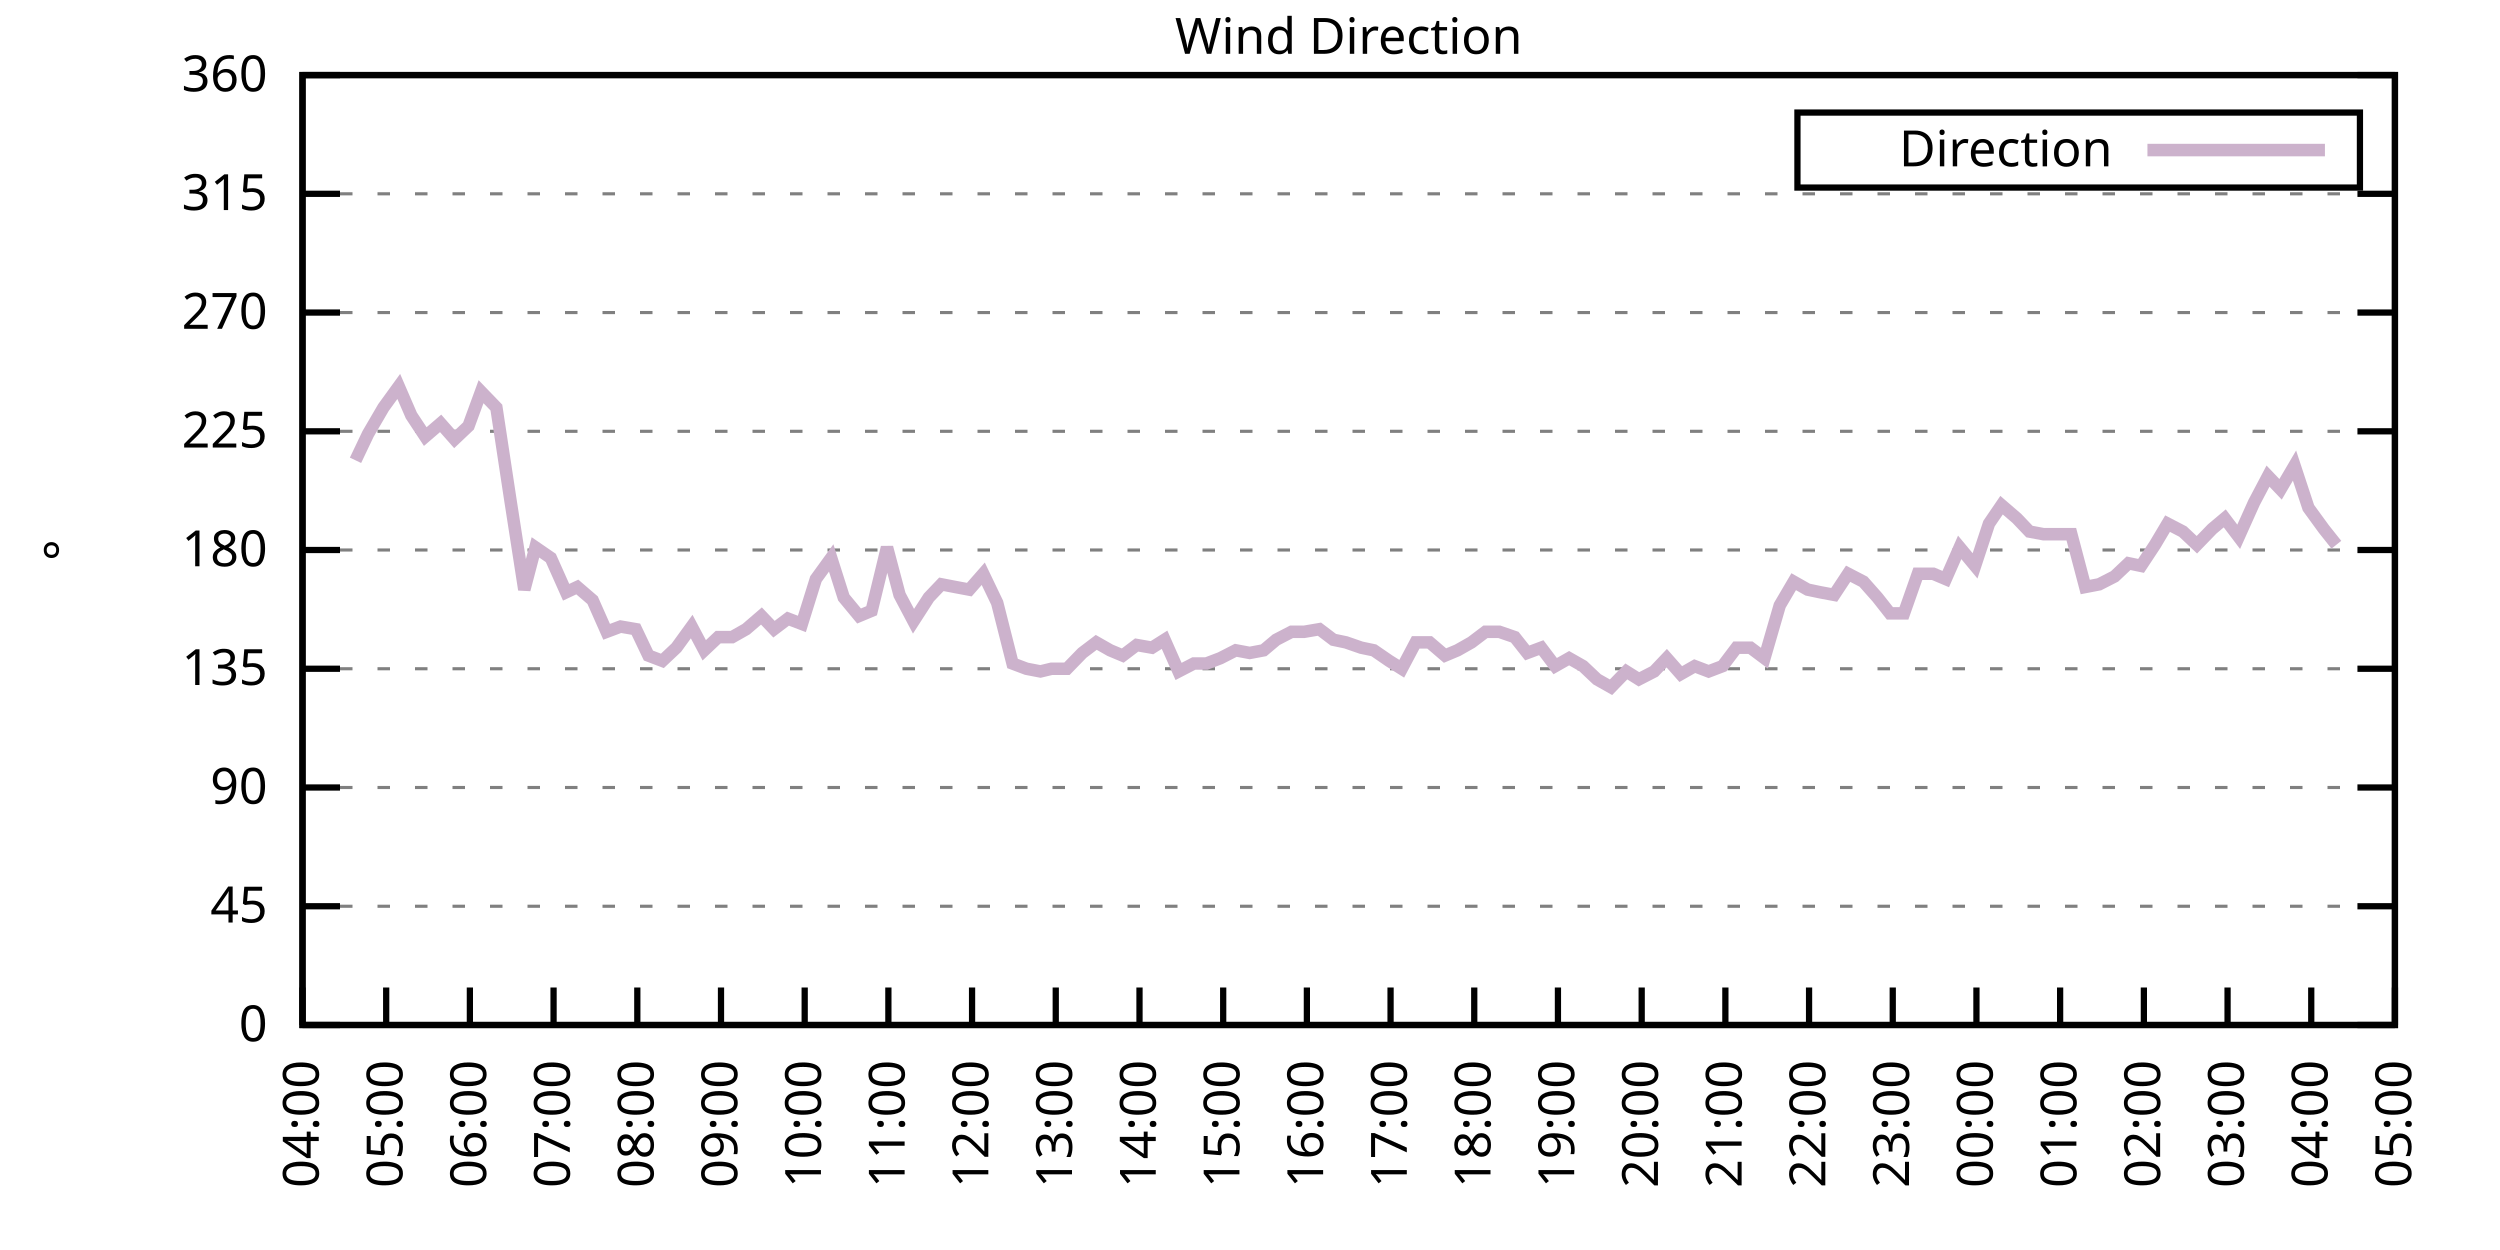
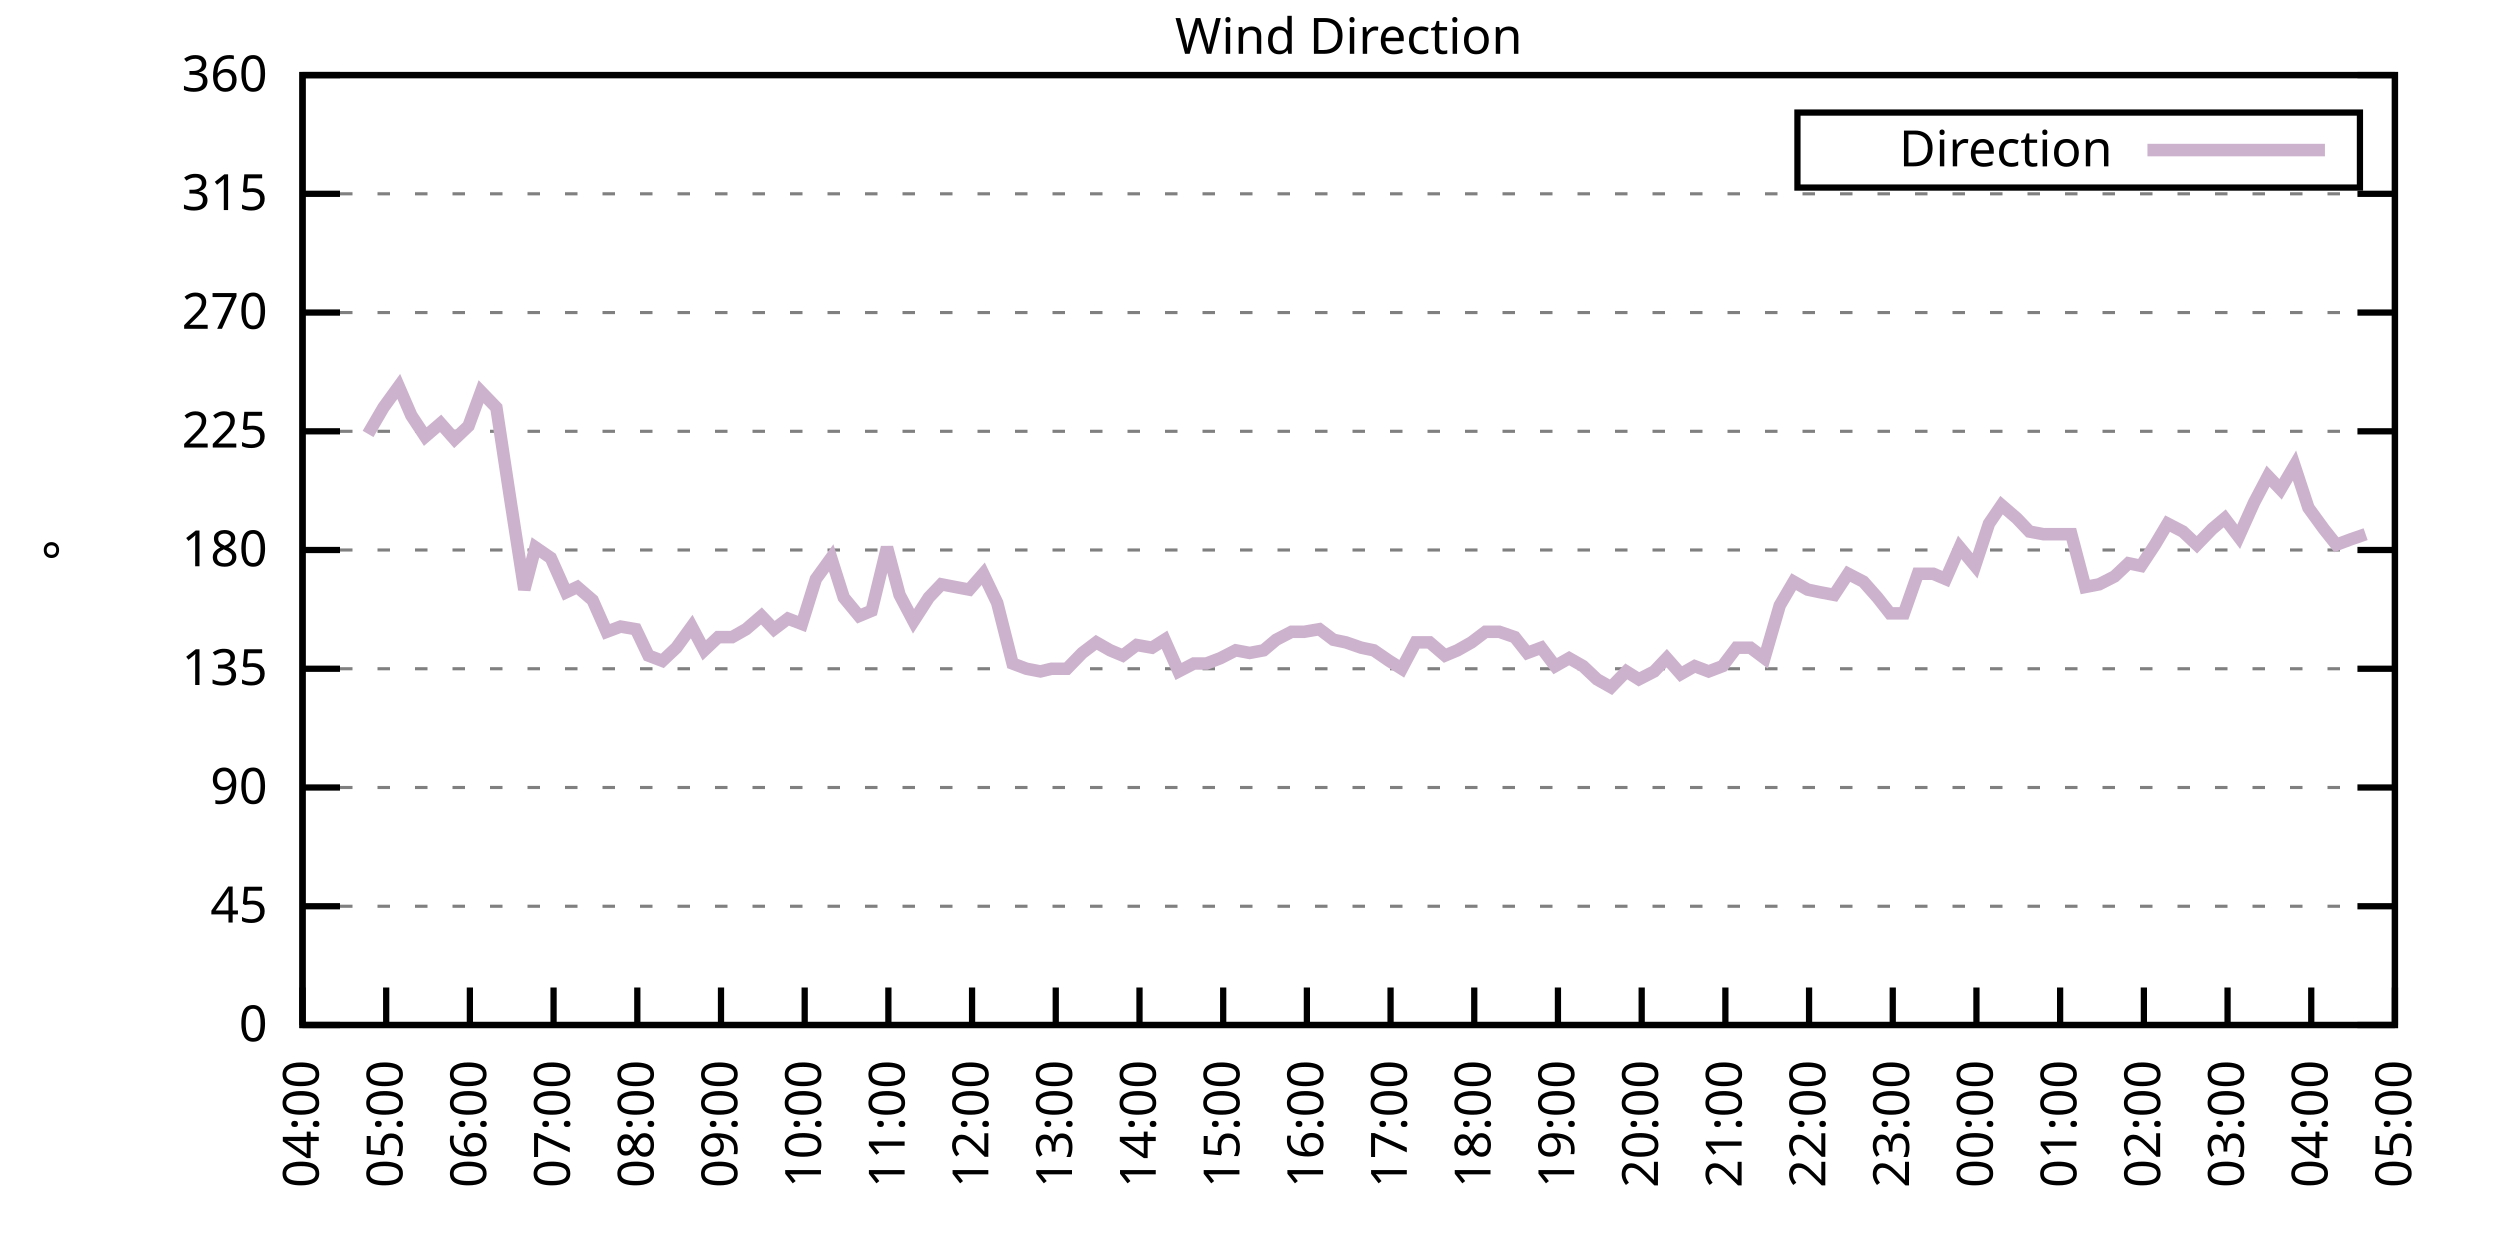
<svg xmlns="http://www.w3.org/2000/svg" xmlns:xlink="http://www.w3.org/1999/xlink" width="400" height="200" viewBox="0 0 400 200">
  <g id="gnuplot_canvas">
    <rect x="0" y="0" width="400" height="200" fill="none" />
    <defs>
      <circle id="gpDot" r="0.5" stroke-width="0.5" stroke="currentColor" />
      <path id="gpPt0" stroke-width="0.333" stroke="currentColor" d="M-1,0 h2 M0,-1 v2" />
      <path id="gpPt1" stroke-width="0.333" stroke="currentColor" d="M-1,-1 L1,1 M1,-1 L-1,1" />
      <path id="gpPt2" stroke-width="0.333" stroke="currentColor" d="M-1,0 L1,0 M0,-1 L0,1 M-1,-1 L1,1 M-1,1 L1,-1" />
      <rect id="gpPt3" stroke-width="0.333" stroke="currentColor" x="-1" y="-1" width="2" height="2" />
      <rect id="gpPt4" stroke-width="0.333" stroke="currentColor" fill="currentColor" x="-1" y="-1" width="2" height="2" />
      <circle id="gpPt5" stroke-width="0.333" stroke="currentColor" cx="0" cy="0" r="1" />
      <use xlink:href="#gpPt5" id="gpPt6" fill="currentColor" stroke="none" />
      <path id="gpPt7" stroke-width="0.333" stroke="currentColor" d="M0,-1.33 L-1.33,0.67 L1.33,0.67 z" />
      <use xlink:href="#gpPt7" id="gpPt8" fill="currentColor" stroke="none" />
      <use xlink:href="#gpPt7" id="gpPt9" stroke="currentColor" transform="rotate(180)" />
      <use xlink:href="#gpPt9" id="gpPt10" fill="currentColor" stroke="none" />
      <use xlink:href="#gpPt3" id="gpPt11" stroke="currentColor" transform="rotate(45)" />
      <use xlink:href="#gpPt11" id="gpPt12" fill="currentColor" stroke="none" />
      <path id="gpPt13" stroke-width="0.333" stroke="currentColor" d="M0,1.330 L1.265,0.411 L0.782,-1.067 L-0.782,-1.076 L-1.265,0.411 z" />
      <use xlink:href="#gpPt13" id="gpPt14" fill="currentColor" stroke="none" />
      <filter id="textbox" filterUnits="objectBoundingBox" x="0" y="0" height="1" width="1">
        <feFlood flood-color="white" flood-opacity="1" result="bgnd" />
        <feComposite in="SourceGraphic" in2="bgnd" operator="atop" />
      </filter>
      <filter id="greybox" filterUnits="objectBoundingBox" x="0" y="0" height="1" width="1">
        <feFlood flood-color="lightgrey" flood-opacity="1" result="grey" />
        <feComposite in="SourceGraphic" in2="grey" operator="atop" />
      </filter>
    </defs>
    <g fill="none" color="white" stroke="currentColor" stroke-width="1.00" stroke-linecap="butt" stroke-linejoin="miter">
</g>
    <g fill="none" color="black" stroke="currentColor" stroke-width="1.00" stroke-linecap="butt" stroke-linejoin="miter">
      <g stroke="none" shape-rendering="crispEdges">
        <polygon fill="rgb(255, 255, 255)" points="48.40,164.00 383.18,164.00 383.18,12.02 48.40,12.02 " />
      </g>
    </g>
    <g fill="none" color="black" stroke="currentColor" stroke-width="1.00" stroke-linecap="butt" stroke-linejoin="miter">
</g>
    <g fill="none" color="black" stroke="black" stroke-width="0.50" stroke-linecap="butt" stroke-linejoin="miter">
</g>
    <g fill="none" color="gray" stroke="currentColor" stroke-width="0.50" stroke-linecap="butt" stroke-linejoin="miter">
      <path stroke="gray" stroke-dasharray="2,4" class="gridline" d="M48.40,164.00 L383.19,164.00  " />
    </g>
    <g fill="none" color="gray" stroke="gray" stroke-width="1.00" stroke-linecap="butt" stroke-linejoin="miter">
</g>
    <g fill="none" color="black" stroke="currentColor" stroke-width="1.00" stroke-linecap="butt" stroke-linejoin="miter">
      <path stroke="black" d="M48.40,164.00 L54.40,164.00 M383.19,164.00 L377.19,164.00  " />
      <g transform="translate(42.80,166.60)" stroke="none" fill="black" font-family="Sans" font-size="8.00" text-anchor="end">
        <text>
          <tspan font-family="Sans"> 0</tspan>
        </text>
      </g>
    </g>
    <g fill="none" color="black" stroke="currentColor" stroke-width="1.00" stroke-linecap="butt" stroke-linejoin="miter">
</g>
    <g fill="none" color="black" stroke="black" stroke-width="0.50" stroke-linecap="butt" stroke-linejoin="miter">
</g>
    <g fill="none" color="gray" stroke="currentColor" stroke-width="0.50" stroke-linecap="butt" stroke-linejoin="miter">
      <path stroke="gray" stroke-dasharray="2,4" class="gridline" d="M48.40,145.00 L383.19,145.00  " />
    </g>
    <g fill="none" color="gray" stroke="gray" stroke-width="1.00" stroke-linecap="butt" stroke-linejoin="miter">
</g>
    <g fill="none" color="black" stroke="currentColor" stroke-width="1.00" stroke-linecap="butt" stroke-linejoin="miter">
      <path stroke="black" d="M48.40,145.00 L54.40,145.00 M383.19,145.00 L377.19,145.00  " />
      <g transform="translate(42.80,147.60)" stroke="none" fill="black" font-family="Sans" font-size="8.00" text-anchor="end">
        <text>
          <tspan font-family="Sans"> 45</tspan>
        </text>
      </g>
    </g>
    <g fill="none" color="black" stroke="currentColor" stroke-width="1.00" stroke-linecap="butt" stroke-linejoin="miter">
</g>
    <g fill="none" color="black" stroke="black" stroke-width="0.50" stroke-linecap="butt" stroke-linejoin="miter">
</g>
    <g fill="none" color="gray" stroke="currentColor" stroke-width="0.50" stroke-linecap="butt" stroke-linejoin="miter">
      <path stroke="gray" stroke-dasharray="2,4" class="gridline" d="M48.40,126.00 L383.19,126.00  " />
    </g>
    <g fill="none" color="gray" stroke="gray" stroke-width="1.00" stroke-linecap="butt" stroke-linejoin="miter">
</g>
    <g fill="none" color="black" stroke="currentColor" stroke-width="1.00" stroke-linecap="butt" stroke-linejoin="miter">
      <path stroke="black" d="M48.40,126.00 L54.40,126.00 M383.19,126.00 L377.19,126.00  " />
      <g transform="translate(42.80,128.60)" stroke="none" fill="black" font-family="Sans" font-size="8.00" text-anchor="end">
        <text>
          <tspan font-family="Sans"> 90</tspan>
        </text>
      </g>
    </g>
    <g fill="none" color="black" stroke="currentColor" stroke-width="1.00" stroke-linecap="butt" stroke-linejoin="miter">
</g>
    <g fill="none" color="black" stroke="black" stroke-width="0.50" stroke-linecap="butt" stroke-linejoin="miter">
</g>
    <g fill="none" color="gray" stroke="currentColor" stroke-width="0.50" stroke-linecap="butt" stroke-linejoin="miter">
      <path stroke="gray" stroke-dasharray="2,4" class="gridline" d="M48.40,107.00 L383.19,107.00  " />
    </g>
    <g fill="none" color="gray" stroke="gray" stroke-width="1.00" stroke-linecap="butt" stroke-linejoin="miter">
</g>
    <g fill="none" color="black" stroke="currentColor" stroke-width="1.00" stroke-linecap="butt" stroke-linejoin="miter">
      <path stroke="black" d="M48.40,107.00 L54.40,107.00 M383.19,107.00 L377.19,107.00  " />
      <g transform="translate(42.80,109.60)" stroke="none" fill="black" font-family="Sans" font-size="8.00" text-anchor="end">
        <text>
          <tspan font-family="Sans"> 135</tspan>
        </text>
      </g>
    </g>
    <g fill="none" color="black" stroke="currentColor" stroke-width="1.00" stroke-linecap="butt" stroke-linejoin="miter">
</g>
    <g fill="none" color="black" stroke="black" stroke-width="0.50" stroke-linecap="butt" stroke-linejoin="miter">
</g>
    <g fill="none" color="gray" stroke="currentColor" stroke-width="0.50" stroke-linecap="butt" stroke-linejoin="miter">
      <path stroke="gray" stroke-dasharray="2,4" class="gridline" d="M48.40,88.00 L383.19,88.00  " />
    </g>
    <g fill="none" color="gray" stroke="gray" stroke-width="1.00" stroke-linecap="butt" stroke-linejoin="miter">
</g>
    <g fill="none" color="black" stroke="currentColor" stroke-width="1.00" stroke-linecap="butt" stroke-linejoin="miter">
      <path stroke="black" d="M48.40,88.00 L54.40,88.00 M383.19,88.00 L377.19,88.00  " />
      <g transform="translate(42.80,90.60)" stroke="none" fill="black" font-family="Sans" font-size="8.00" text-anchor="end">
        <text>
          <tspan font-family="Sans"> 180</tspan>
        </text>
      </g>
    </g>
    <g fill="none" color="black" stroke="currentColor" stroke-width="1.00" stroke-linecap="butt" stroke-linejoin="miter">
</g>
    <g fill="none" color="black" stroke="black" stroke-width="0.50" stroke-linecap="butt" stroke-linejoin="miter">
</g>
    <g fill="none" color="gray" stroke="currentColor" stroke-width="0.50" stroke-linecap="butt" stroke-linejoin="miter">
      <path stroke="gray" stroke-dasharray="2,4" class="gridline" d="M48.40,69.01 L383.19,69.01  " />
    </g>
    <g fill="none" color="gray" stroke="gray" stroke-width="1.00" stroke-linecap="butt" stroke-linejoin="miter">
</g>
    <g fill="none" color="black" stroke="currentColor" stroke-width="1.00" stroke-linecap="butt" stroke-linejoin="miter">
      <path stroke="black" d="M48.40,69.01 L54.40,69.01 M383.19,69.01 L377.19,69.01  " />
      <g transform="translate(42.80,71.61)" stroke="none" fill="black" font-family="Sans" font-size="8.00" text-anchor="end">
        <text>
          <tspan font-family="Sans"> 225</tspan>
        </text>
      </g>
    </g>
    <g fill="none" color="black" stroke="currentColor" stroke-width="1.00" stroke-linecap="butt" stroke-linejoin="miter">
</g>
    <g fill="none" color="black" stroke="black" stroke-width="0.50" stroke-linecap="butt" stroke-linejoin="miter">
</g>
    <g fill="none" color="gray" stroke="currentColor" stroke-width="0.50" stroke-linecap="butt" stroke-linejoin="miter">
      <path stroke="gray" stroke-dasharray="2,4" class="gridline" d="M48.40,50.01 L383.19,50.01  " />
    </g>
    <g fill="none" color="gray" stroke="gray" stroke-width="1.00" stroke-linecap="butt" stroke-linejoin="miter">
</g>
    <g fill="none" color="black" stroke="currentColor" stroke-width="1.00" stroke-linecap="butt" stroke-linejoin="miter">
      <path stroke="black" d="M48.40,50.01 L54.40,50.01 M383.19,50.01 L377.19,50.01  " />
      <g transform="translate(42.80,52.61)" stroke="none" fill="black" font-family="Sans" font-size="8.00" text-anchor="end">
        <text>
          <tspan font-family="Sans"> 270</tspan>
        </text>
      </g>
    </g>
    <g fill="none" color="black" stroke="currentColor" stroke-width="1.00" stroke-linecap="butt" stroke-linejoin="miter">
</g>
    <g fill="none" color="black" stroke="black" stroke-width="0.50" stroke-linecap="butt" stroke-linejoin="miter">
</g>
    <g fill="none" color="gray" stroke="currentColor" stroke-width="0.50" stroke-linecap="butt" stroke-linejoin="miter">
      <path stroke="gray" stroke-dasharray="2,4" class="gridline" d="M48.40,31.01 L383.19,31.01  " />
    </g>
    <g fill="none" color="gray" stroke="gray" stroke-width="1.00" stroke-linecap="butt" stroke-linejoin="miter">
</g>
    <g fill="none" color="black" stroke="currentColor" stroke-width="1.00" stroke-linecap="butt" stroke-linejoin="miter">
      <path stroke="black" d="M48.40,31.01 L54.40,31.01 M383.19,31.01 L377.19,31.01  " />
      <g transform="translate(42.80,33.61)" stroke="none" fill="black" font-family="Sans" font-size="8.00" text-anchor="end">
        <text>
          <tspan font-family="Sans"> 315</tspan>
        </text>
      </g>
    </g>
    <g fill="none" color="black" stroke="currentColor" stroke-width="1.00" stroke-linecap="butt" stroke-linejoin="miter">
</g>
    <g fill="none" color="black" stroke="black" stroke-width="0.50" stroke-linecap="butt" stroke-linejoin="miter">
</g>
    <g fill="none" color="gray" stroke="currentColor" stroke-width="0.50" stroke-linecap="butt" stroke-linejoin="miter">
      <path stroke="gray" stroke-dasharray="2,4" class="gridline" d="M48.40,12.01 L383.19,12.01  " />
    </g>
    <g fill="none" color="gray" stroke="gray" stroke-width="1.00" stroke-linecap="butt" stroke-linejoin="miter">
</g>
    <g fill="none" color="black" stroke="currentColor" stroke-width="1.00" stroke-linecap="butt" stroke-linejoin="miter">
      <path stroke="black" d="M48.40,12.01 L54.40,12.01 M383.19,12.01 L377.19,12.01  " />
      <g transform="translate(42.80,14.61)" stroke="none" fill="black" font-family="Sans" font-size="8.00" text-anchor="end">
        <text>
          <tspan font-family="Sans"> 360</tspan>
        </text>
      </g>
    </g>
    <g fill="none" color="black" stroke="currentColor" stroke-width="1.00" stroke-linecap="butt" stroke-linejoin="miter">
      <path stroke="black" d="M48.40,164.00 L48.40,158.00  " />
      <g transform="translate(51.00,169.60) rotate(270.00)" stroke="none" fill="black" font-family="Sans" font-size="8.00" text-anchor="end">
        <text>
          <tspan font-family="Sans">04:00</tspan>
        </text>
      </g>
    </g>
    <g fill="none" color="black" stroke="currentColor" stroke-width="1.00" stroke-linecap="butt" stroke-linejoin="miter">
      <path stroke="black" d="M61.79,164.00 L61.79,158.00  " />
      <g transform="translate(64.39,169.60) rotate(270.00)" stroke="none" fill="black" font-family="Sans" font-size="8.00" text-anchor="end">
        <text>
          <tspan font-family="Sans">05:00</tspan>
        </text>
      </g>
    </g>
    <g fill="none" color="black" stroke="currentColor" stroke-width="1.00" stroke-linecap="butt" stroke-linejoin="miter">
      <path stroke="black" d="M75.18,164.00 L75.18,158.00  " />
      <g transform="translate(77.78,169.60) rotate(270.00)" stroke="none" fill="black" font-family="Sans" font-size="8.00" text-anchor="end">
        <text>
          <tspan font-family="Sans">06:00</tspan>
        </text>
      </g>
    </g>
    <g fill="none" color="black" stroke="currentColor" stroke-width="1.00" stroke-linecap="butt" stroke-linejoin="miter">
      <path stroke="black" d="M88.57,164.00 L88.57,158.00  " />
      <g transform="translate(91.17,169.60) rotate(270.00)" stroke="none" fill="black" font-family="Sans" font-size="8.00" text-anchor="end">
        <text>
          <tspan font-family="Sans">07:00</tspan>
        </text>
      </g>
    </g>
    <g fill="none" color="black" stroke="currentColor" stroke-width="1.00" stroke-linecap="butt" stroke-linejoin="miter">
      <path stroke="black" d="M101.97,164.00 L101.97,158.00  " />
      <g transform="translate(104.57,169.60) rotate(270.00)" stroke="none" fill="black" font-family="Sans" font-size="8.00" text-anchor="end">
        <text>
          <tspan font-family="Sans">08:00</tspan>
        </text>
      </g>
    </g>
    <g fill="none" color="black" stroke="currentColor" stroke-width="1.00" stroke-linecap="butt" stroke-linejoin="miter">
      <path stroke="black" d="M115.36,164.00 L115.36,158.00  " />
      <g transform="translate(117.96,169.60) rotate(270.00)" stroke="none" fill="black" font-family="Sans" font-size="8.00" text-anchor="end">
        <text>
          <tspan font-family="Sans">09:00</tspan>
        </text>
      </g>
    </g>
    <g fill="none" color="black" stroke="currentColor" stroke-width="1.00" stroke-linecap="butt" stroke-linejoin="miter">
      <path stroke="black" d="M128.75,164.00 L128.75,158.00  " />
      <g transform="translate(131.35,169.60) rotate(270.00)" stroke="none" fill="black" font-family="Sans" font-size="8.00" text-anchor="end">
        <text>
          <tspan font-family="Sans">10:00</tspan>
        </text>
      </g>
    </g>
    <g fill="none" color="black" stroke="currentColor" stroke-width="1.00" stroke-linecap="butt" stroke-linejoin="miter">
      <path stroke="black" d="M142.14,164.00 L142.14,158.00  " />
      <g transform="translate(144.74,169.60) rotate(270.00)" stroke="none" fill="black" font-family="Sans" font-size="8.00" text-anchor="end">
        <text>
          <tspan font-family="Sans">11:00</tspan>
        </text>
      </g>
    </g>
    <g fill="none" color="black" stroke="currentColor" stroke-width="1.00" stroke-linecap="butt" stroke-linejoin="miter">
      <path stroke="black" d="M155.53,164.00 L155.53,158.00  " />
      <g transform="translate(158.13,169.60) rotate(270.00)" stroke="none" fill="black" font-family="Sans" font-size="8.00" text-anchor="end">
        <text>
          <tspan font-family="Sans">12:00</tspan>
        </text>
      </g>
    </g>
    <g fill="none" color="black" stroke="currentColor" stroke-width="1.00" stroke-linecap="butt" stroke-linejoin="miter">
      <path stroke="black" d="M168.92,164.00 L168.92,158.00  " />
      <g transform="translate(171.52,169.60) rotate(270.00)" stroke="none" fill="black" font-family="Sans" font-size="8.00" text-anchor="end">
        <text>
          <tspan font-family="Sans">13:00</tspan>
        </text>
      </g>
    </g>
    <g fill="none" color="black" stroke="currentColor" stroke-width="1.00" stroke-linecap="butt" stroke-linejoin="miter">
      <path stroke="black" d="M182.32,164.00 L182.32,158.00  " />
      <g transform="translate(184.92,169.60) rotate(270.00)" stroke="none" fill="black" font-family="Sans" font-size="8.00" text-anchor="end">
        <text>
          <tspan font-family="Sans">14:00</tspan>
        </text>
      </g>
    </g>
    <g fill="none" color="black" stroke="currentColor" stroke-width="1.00" stroke-linecap="butt" stroke-linejoin="miter">
      <path stroke="black" d="M195.71,164.00 L195.71,158.00  " />
      <g transform="translate(198.31,169.60) rotate(270.00)" stroke="none" fill="black" font-family="Sans" font-size="8.00" text-anchor="end">
        <text>
          <tspan font-family="Sans">15:00</tspan>
        </text>
      </g>
    </g>
    <g fill="none" color="black" stroke="currentColor" stroke-width="1.00" stroke-linecap="butt" stroke-linejoin="miter">
      <path stroke="black" d="M209.10,164.00 L209.10,158.00  " />
      <g transform="translate(211.70,169.60) rotate(270.00)" stroke="none" fill="black" font-family="Sans" font-size="8.00" text-anchor="end">
        <text>
          <tspan font-family="Sans">16:00</tspan>
        </text>
      </g>
    </g>
    <g fill="none" color="black" stroke="currentColor" stroke-width="1.00" stroke-linecap="butt" stroke-linejoin="miter">
      <path stroke="black" d="M222.49,164.00 L222.49,158.00  " />
      <g transform="translate(225.09,169.60) rotate(270.00)" stroke="none" fill="black" font-family="Sans" font-size="8.00" text-anchor="end">
        <text>
          <tspan font-family="Sans">17:00</tspan>
        </text>
      </g>
    </g>
    <g fill="none" color="black" stroke="currentColor" stroke-width="1.00" stroke-linecap="butt" stroke-linejoin="miter">
      <path stroke="black" d="M235.88,164.00 L235.88,158.00  " />
      <g transform="translate(238.48,169.60) rotate(270.00)" stroke="none" fill="black" font-family="Sans" font-size="8.00" text-anchor="end">
        <text>
          <tspan font-family="Sans">18:00</tspan>
        </text>
      </g>
    </g>
    <g fill="none" color="black" stroke="currentColor" stroke-width="1.00" stroke-linecap="butt" stroke-linejoin="miter">
      <path stroke="black" d="M249.27,164.00 L249.27,158.00  " />
      <g transform="translate(251.87,169.60) rotate(270.00)" stroke="none" fill="black" font-family="Sans" font-size="8.00" text-anchor="end">
        <text>
          <tspan font-family="Sans">19:00</tspan>
        </text>
      </g>
    </g>
    <g fill="none" color="black" stroke="currentColor" stroke-width="1.00" stroke-linecap="butt" stroke-linejoin="miter">
      <path stroke="black" d="M262.67,164.00 L262.67,158.00  " />
      <g transform="translate(265.27,169.60) rotate(270.00)" stroke="none" fill="black" font-family="Sans" font-size="8.00" text-anchor="end">
        <text>
          <tspan font-family="Sans">20:00</tspan>
        </text>
      </g>
    </g>
    <g fill="none" color="black" stroke="currentColor" stroke-width="1.00" stroke-linecap="butt" stroke-linejoin="miter">
      <path stroke="black" d="M276.06,164.00 L276.06,158.00  " />
      <g transform="translate(278.66,169.60) rotate(270.00)" stroke="none" fill="black" font-family="Sans" font-size="8.00" text-anchor="end">
        <text>
          <tspan font-family="Sans">21:00</tspan>
        </text>
      </g>
    </g>
    <g fill="none" color="black" stroke="currentColor" stroke-width="1.00" stroke-linecap="butt" stroke-linejoin="miter">
      <path stroke="black" d="M289.45,164.00 L289.45,158.00  " />
      <g transform="translate(292.05,169.60) rotate(270.00)" stroke="none" fill="black" font-family="Sans" font-size="8.00" text-anchor="end">
        <text>
          <tspan font-family="Sans">22:00</tspan>
        </text>
      </g>
    </g>
    <g fill="none" color="black" stroke="currentColor" stroke-width="1.00" stroke-linecap="butt" stroke-linejoin="miter">
      <path stroke="black" d="M302.84,164.00 L302.84,158.00  " />
      <g transform="translate(305.44,169.60) rotate(270.00)" stroke="none" fill="black" font-family="Sans" font-size="8.00" text-anchor="end">
        <text>
          <tspan font-family="Sans">23:00</tspan>
        </text>
      </g>
    </g>
    <g fill="none" color="black" stroke="currentColor" stroke-width="1.00" stroke-linecap="butt" stroke-linejoin="miter">
      <path stroke="black" d="M316.23,164.00 L316.23,158.00  " />
      <g transform="translate(318.83,169.60) rotate(270.00)" stroke="none" fill="black" font-family="Sans" font-size="8.00" text-anchor="end">
        <text>
          <tspan font-family="Sans">00:00</tspan>
        </text>
      </g>
    </g>
    <g fill="none" color="black" stroke="currentColor" stroke-width="1.00" stroke-linecap="butt" stroke-linejoin="miter">
      <path stroke="black" d="M329.62,164.00 L329.62,158.00  " />
      <g transform="translate(332.22,169.60) rotate(270.00)" stroke="none" fill="black" font-family="Sans" font-size="8.00" text-anchor="end">
        <text>
          <tspan font-family="Sans">01:00</tspan>
        </text>
      </g>
    </g>
    <g fill="none" color="black" stroke="currentColor" stroke-width="1.00" stroke-linecap="butt" stroke-linejoin="miter">
      <path stroke="black" d="M343.02,164.00 L343.02,158.00  " />
      <g transform="translate(345.62,169.60) rotate(270.00)" stroke="none" fill="black" font-family="Sans" font-size="8.00" text-anchor="end">
        <text>
          <tspan font-family="Sans">02:00</tspan>
        </text>
      </g>
    </g>
    <g fill="none" color="black" stroke="currentColor" stroke-width="1.00" stroke-linecap="butt" stroke-linejoin="miter">
      <path stroke="black" d="M356.41,164.00 L356.41,158.00  " />
      <g transform="translate(359.01,169.60) rotate(270.00)" stroke="none" fill="black" font-family="Sans" font-size="8.00" text-anchor="end">
        <text>
          <tspan font-family="Sans">03:00</tspan>
        </text>
      </g>
    </g>
    <g fill="none" color="black" stroke="currentColor" stroke-width="1.00" stroke-linecap="butt" stroke-linejoin="miter">
      <path stroke="black" d="M369.80,164.00 L369.80,158.00  " />
      <g transform="translate(372.40,169.60) rotate(270.00)" stroke="none" fill="black" font-family="Sans" font-size="8.00" text-anchor="end">
        <text>
          <tspan font-family="Sans">04:00</tspan>
        </text>
      </g>
    </g>
    <g fill="none" color="black" stroke="currentColor" stroke-width="1.00" stroke-linecap="butt" stroke-linejoin="miter">
      <path stroke="black" d="M383.19,164.00 L383.19,158.00  " />
      <g transform="translate(385.79,169.60) rotate(270.00)" stroke="none" fill="black" font-family="Sans" font-size="8.00" text-anchor="end">
        <text>
          <tspan font-family="Sans">05:00</tspan>
        </text>
      </g>
    </g>
    <g fill="none" color="black" stroke="currentColor" stroke-width="1.00" stroke-linecap="butt" stroke-linejoin="miter">
</g>
    <g fill="none" color="black" stroke="currentColor" stroke-width="1.00" stroke-linecap="butt" stroke-linejoin="miter">
      <path stroke="black" d="M48.40,12.01 L48.40,164.00 L383.19,164.00 L383.19,12.01 L48.40,12.01 Z  " />
    </g>
    <g fill="none" color="black" stroke="currentColor" stroke-width="1.00" stroke-linecap="butt" stroke-linejoin="miter">
</g>
    <g fill="none" color="black" stroke="currentColor" stroke-width="1.00" stroke-linecap="butt" stroke-linejoin="miter">
      <path stroke="black" d="M287.59,30.01 L287.59,18.01 L377.59,18.01 L377.59,30.01 L287.59,30.01 Z  " />
    </g>
    <g id="Wind_direction_plot_1">
      <g fill="none" color="white" stroke="black" stroke-width="2.00" stroke-linecap="butt" stroke-linejoin="miter">
</g>
      <g fill="none" color="black" stroke="currentColor" stroke-width="2.00" stroke-linecap="butt" stroke-linejoin="miter">
        <g transform="translate(337.99,26.61)" stroke="none" fill="black" font-family="Sans" font-size="8.00" text-anchor="end">
          <text>
            <tspan font-family="Sans">Direction</tspan>
          </text>
        </g>
      </g>
      <g fill="none" color="black" stroke="currentColor" stroke-width="2.00" stroke-linecap="butt" stroke-linejoin="miter">
-         <path stroke="rgb(204, 178, 204)" d="M343.59,24.01 L371.99,24.01 M56.88,73.65 L58.89,69.43 L61.35,65.21 L63.80,61.83 L65.81,66.47 L68.04,69.85   L70.50,67.74 L72.73,70.27 L74.96,68.16 L76.97,62.67 L79.42,65.21 L81.66,79.98 L83.89,94.34 L85.67,87.58   L88.13,89.27 L90.58,94.76 L92.37,93.92 L94.82,96.03 L97.06,101.09 L99.29,100.25 L101.74,100.67 L103.75,104.89   L105.98,105.74 L108.22,103.63 L110.67,100.25 L112.68,104.05 L114.91,101.94 L117.14,101.94 L119.38,100.67 L121.83,98.56   L123.84,100.67 L126.07,98.98 L128.30,99.83 L130.54,92.65 L132.99,89.27 L135.00,95.60 L137.45,98.56 L139.46,97.72   L141.92,87.58 L143.93,95.18 L146.16,99.40 L148.61,95.60 L150.62,93.49 L152.85,93.92 L155.09,94.34 L157.32,91.80   L159.55,96.45 L162.01,106.16 L164.24,107.00 L166.47,107.43 L168.25,107.00 L170.71,107.00 L173.17,104.47 L175.40,102.78   L177.63,104.05 L179.64,104.89 L181.87,103.20 L184.32,103.63 L186.33,102.36 L188.57,107.43 L191.02,106.16 L193.03,106.16   L195.26,105.31 L197.72,104.05 L199.95,104.47 L202.18,104.05 L204.19,102.36 L206.64,101.09 L208.65,101.09 L211.11,100.67   L213.34,102.36 L215.35,102.78 L217.80,103.63 L219.81,104.05 L222.27,105.74 L224.28,107.00 L226.51,102.78 L228.74,102.78   L231.20,104.89 L233.20,104.05 L235.44,102.78 L237.67,101.09 L239.90,101.09 L242.36,101.94 L244.36,104.47 L246.60,103.63   L248.83,106.58 L251.06,105.31 L253.29,106.58 L255.52,108.69 L257.76,109.96 L260.21,107.43 L262.22,108.69 L264.67,107.43   L266.68,105.31 L268.92,107.85 L271.15,106.58 L273.38,107.43 L275.61,106.58 L277.84,103.63 L280.07,103.63 L282.31,105.31   L284.76,96.87 L286.99,93.07 L289.23,94.34 L291.23,94.76 L293.47,95.18 L295.70,91.80 L298.15,93.07 L300.39,95.60   L302.39,98.14 L304.63,98.14 L306.86,91.80 L309.31,91.80 L311.32,92.65 L313.55,87.58 L316.01,90.54 L318.24,83.78   L320.25,80.83 L322.70,82.94 L324.71,85.05 L326.95,85.47 L329.40,85.47 L331.41,85.47 L333.64,93.92 L335.87,93.49   L338.33,92.23 L340.56,90.12 L342.57,90.54 L344.80,87.16 L346.81,83.78 L349.26,85.05 L351.50,87.16 L353.95,84.63   L355.96,82.94 L358.19,85.89 L360.65,80.41 L362.88,76.18 L364.89,78.29 L367.12,74.49 L369.35,81.25 L371.81,84.63   L373.82,87.16  " />
+         <path stroke="rgb(204, 178, 204)" d="M343.59,24.01 L371.99,24.01 M58.89,69.43 L61.35,65.21 L63.80,61.83 L65.81,66.47 L68.04,69.85 L70.50,67.74   L72.73,70.27 L74.96,68.16 L76.97,62.67 L79.42,65.21 L81.66,79.98 L83.89,94.34 L85.67,87.58 L88.13,89.27   L90.58,94.76 L92.37,93.92 L94.82,96.03 L97.06,101.09 L99.29,100.25 L101.74,100.67 L103.75,104.89 L105.98,105.74   L108.22,103.63 L110.67,100.25 L112.68,104.05 L114.91,101.94 L117.14,101.94 L119.38,100.67 L121.83,98.56 L123.84,100.67   L126.07,98.98 L128.30,99.83 L130.54,92.65 L132.99,89.27 L135.00,95.60 L137.45,98.56 L139.46,97.72 L141.92,87.58   L143.93,95.18 L146.16,99.40 L148.61,95.60 L150.62,93.49 L152.85,93.92 L155.09,94.34 L157.32,91.80 L159.55,96.45   L162.01,106.16 L164.24,107.00 L166.47,107.43 L168.25,107.00 L170.71,107.00 L173.17,104.47 L175.40,102.78 L177.63,104.05   L179.64,104.89 L181.87,103.20 L184.32,103.63 L186.33,102.36 L188.57,107.43 L191.02,106.16 L193.03,106.16 L195.26,105.31   L197.72,104.05 L199.95,104.47 L202.18,104.05 L204.19,102.36 L206.64,101.09 L208.65,101.09 L211.11,100.67 L213.34,102.36   L215.35,102.78 L217.80,103.63 L219.81,104.05 L222.27,105.74 L224.28,107.00 L226.51,102.78 L228.74,102.78 L231.20,104.89   L233.20,104.05 L235.44,102.78 L237.67,101.09 L239.90,101.09 L242.36,101.94 L244.36,104.47 L246.60,103.63 L248.83,106.58   L251.06,105.31 L253.29,106.58 L255.52,108.69 L257.76,109.96 L260.21,107.43 L262.22,108.69 L264.67,107.43 L266.68,105.31   L268.92,107.85 L271.15,106.58 L273.38,107.43 L275.61,106.58 L277.84,103.63 L280.07,103.63 L282.31,105.31 L284.76,96.87   L286.99,93.07 L289.23,94.34 L291.23,94.76 L293.47,95.18 L295.70,91.80 L298.15,93.07 L300.39,95.60 L302.39,98.14   L304.63,98.14 L306.86,91.80 L309.31,91.80 L311.32,92.65 L313.55,87.58 L316.01,90.54 L318.24,83.78 L320.25,80.83   L322.70,82.94 L324.71,85.05 L326.95,85.47 L329.40,85.47 L331.41,85.47 L333.64,93.92 L335.87,93.49 L338.33,92.23   L340.56,90.12 L342.57,90.54 L344.80,87.16 L346.81,83.78 L349.26,85.05 L351.50,87.16 L353.95,84.63 L355.96,82.94   L358.19,85.89 L360.65,80.41 L362.88,76.18 L364.89,78.29 L367.12,74.49 L369.35,81.25 L371.81,84.63 L373.82,87.16   L376.05,86.32 L378.50,85.47  " />
      </g>
    </g>
    <g fill="none" color="black" stroke="currentColor" stroke-width="2.00" stroke-linecap="butt" stroke-linejoin="miter">
</g>
    <g fill="none" color="black" stroke="black" stroke-width="1.00" stroke-linecap="butt" stroke-linejoin="miter">
</g>
    <g fill="none" color="black" stroke="currentColor" stroke-width="1.00" stroke-linecap="butt" stroke-linejoin="miter">
      <path stroke="black" d="M48.40,12.01 L48.40,164.00 L383.19,164.00 L383.19,12.01 L48.40,12.01 Z  " />
      <g transform="translate(12.80,88.01) rotate(270.00)" stroke="none" fill="black" font-family="Sans" font-size="8.00" text-anchor="middle">
        <text>
          <tspan font-family="Sans">°</tspan>
        </text>
      </g>
    </g>
    <g fill="none" color="black" stroke="currentColor" stroke-width="1.00" stroke-linecap="butt" stroke-linejoin="miter">
</g>
    <g fill="none" color="black" stroke="currentColor" stroke-width="1.00" stroke-linecap="butt" stroke-linejoin="miter">
      <g transform="translate(215.79,8.61)" stroke="none" fill="black" font-family="Sans" font-size="8.00" text-anchor="middle">
        <text>
          <tspan font-family="Sans">Wind Direction</tspan>
        </text>
      </g>
    </g>
    <g fill="none" color="black" stroke="currentColor" stroke-width="1.00" stroke-linecap="butt" stroke-linejoin="miter">
</g>
  </g>
</svg>
